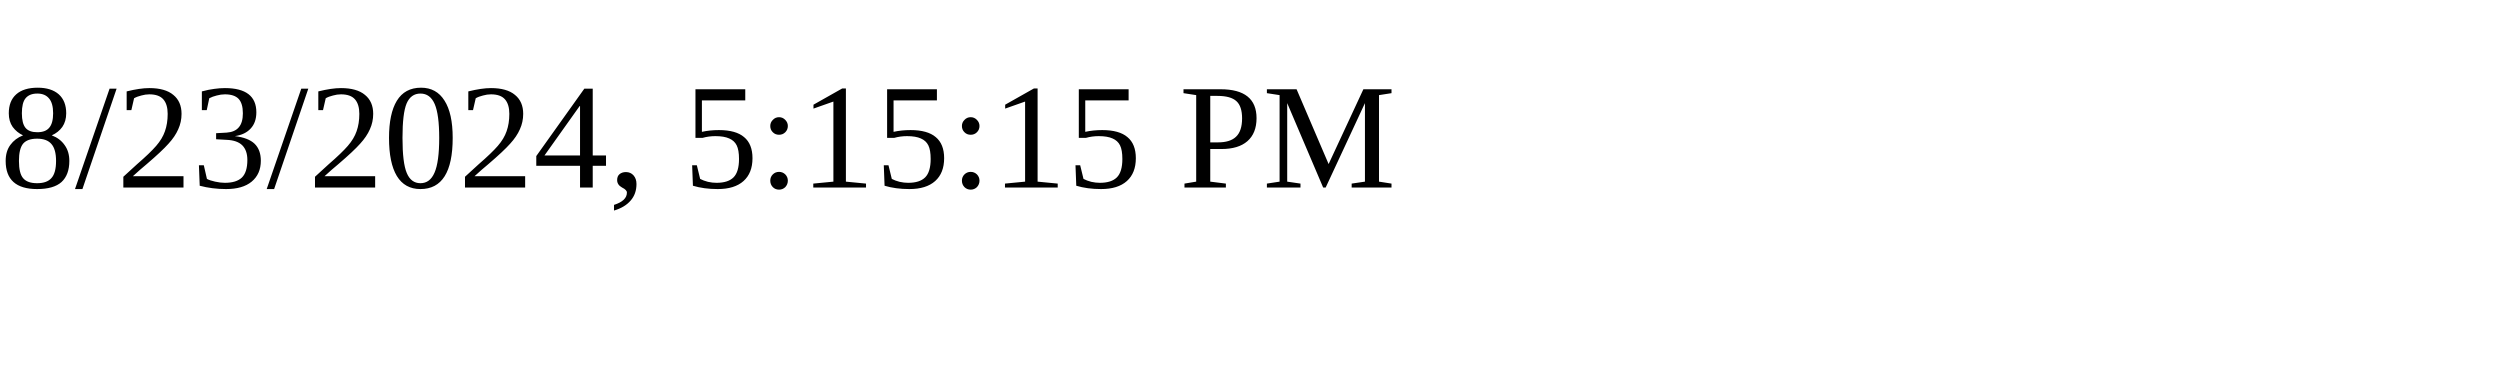
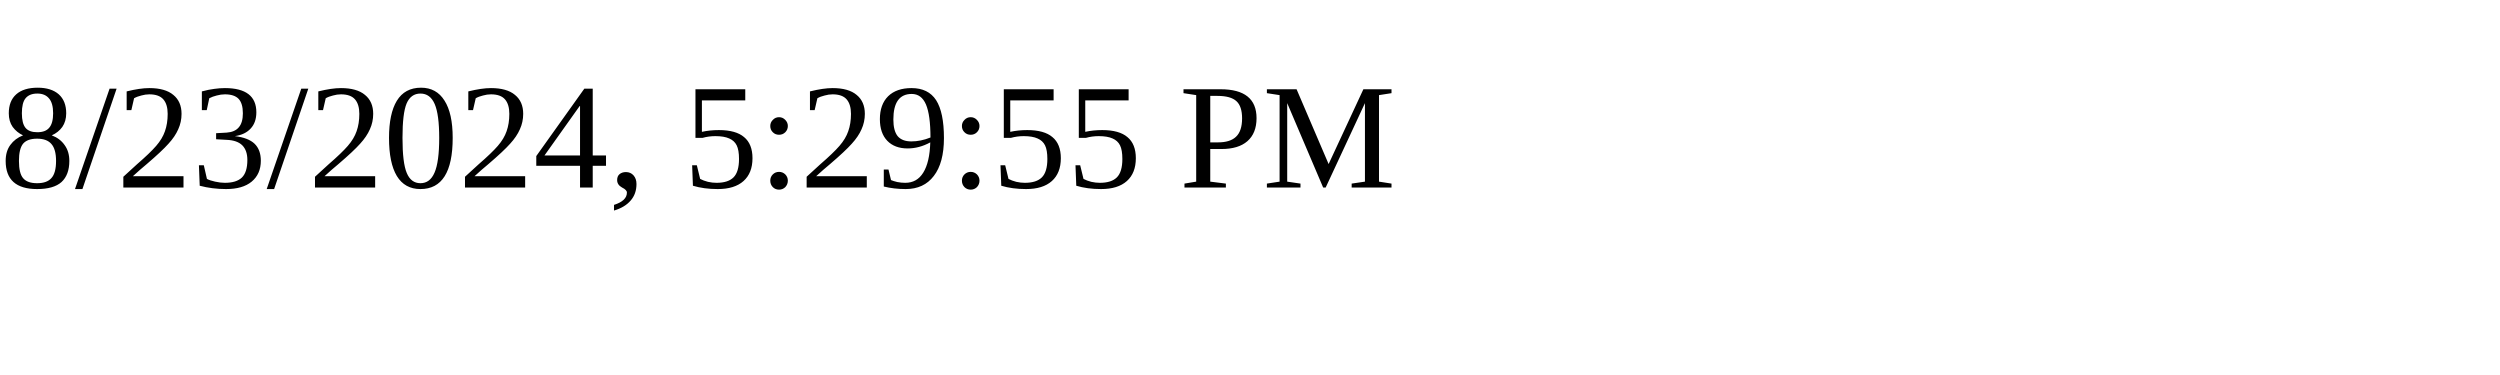
<svg xmlns="http://www.w3.org/2000/svg" height="30" width="200">
-   <text x="0" y="15">8/23/2024, 5:15:15 PM</text>
+   <text x="0" y="15">8/23/2024, 5:29:55 PM</text>
</svg>
